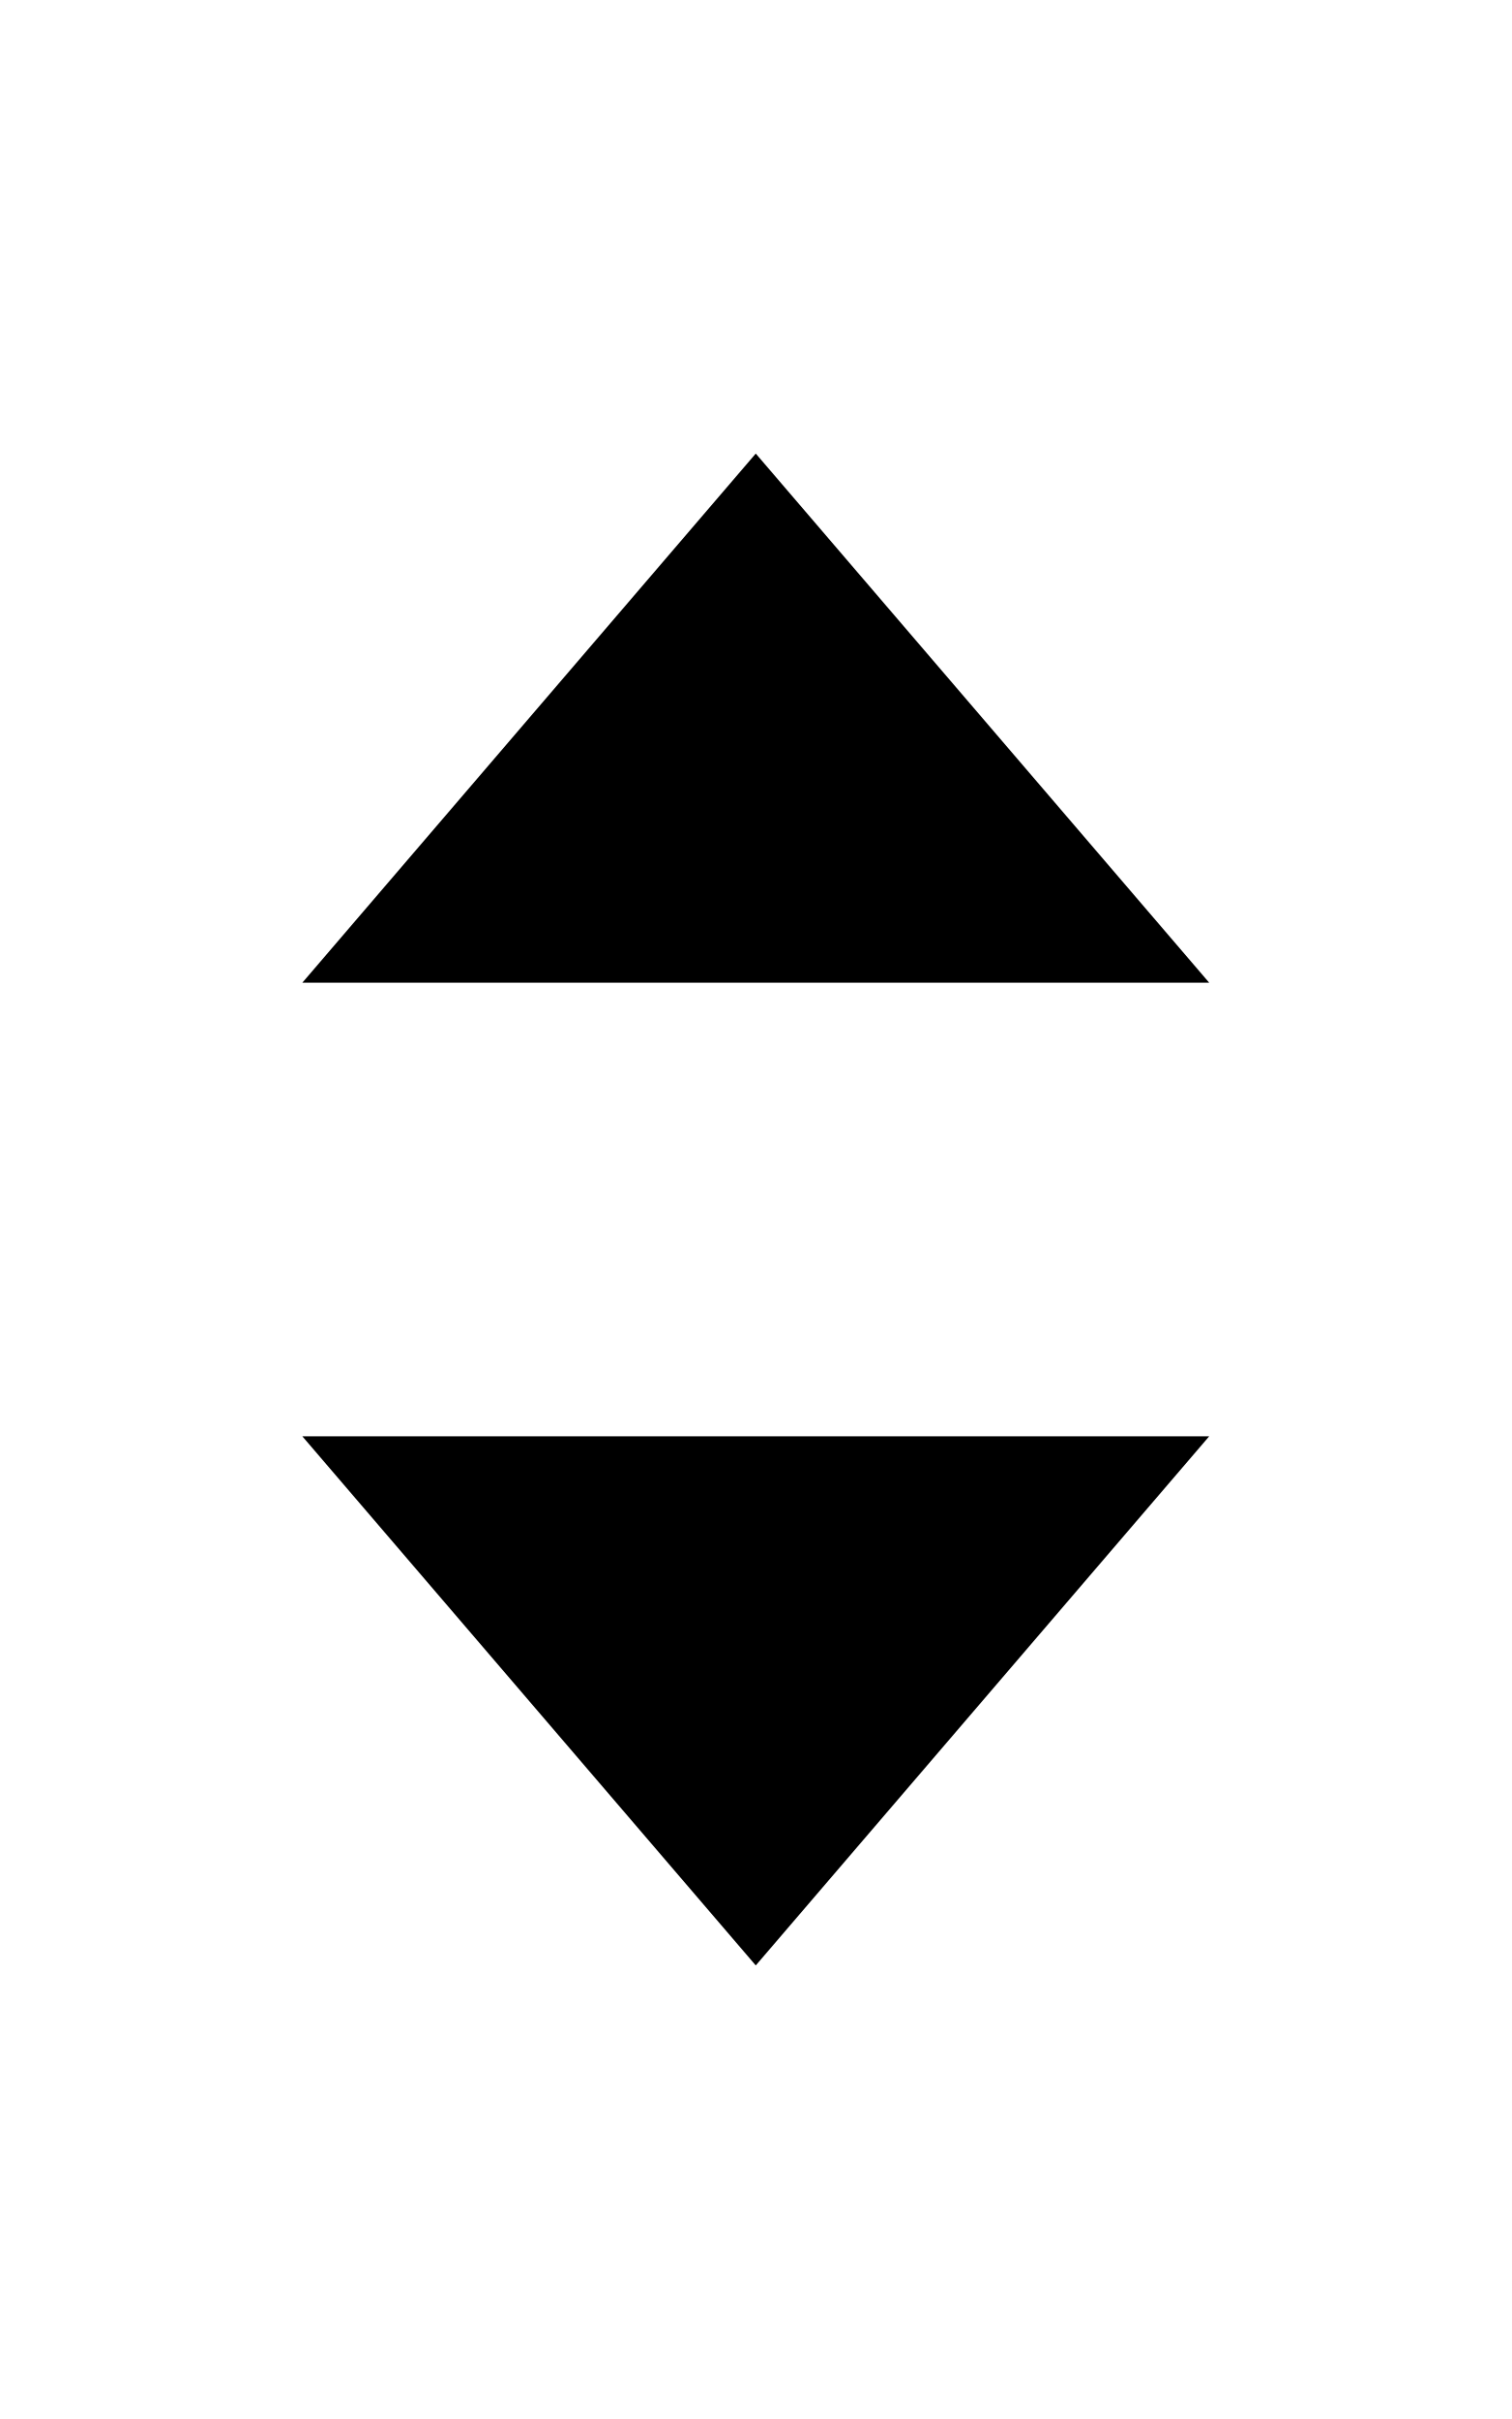
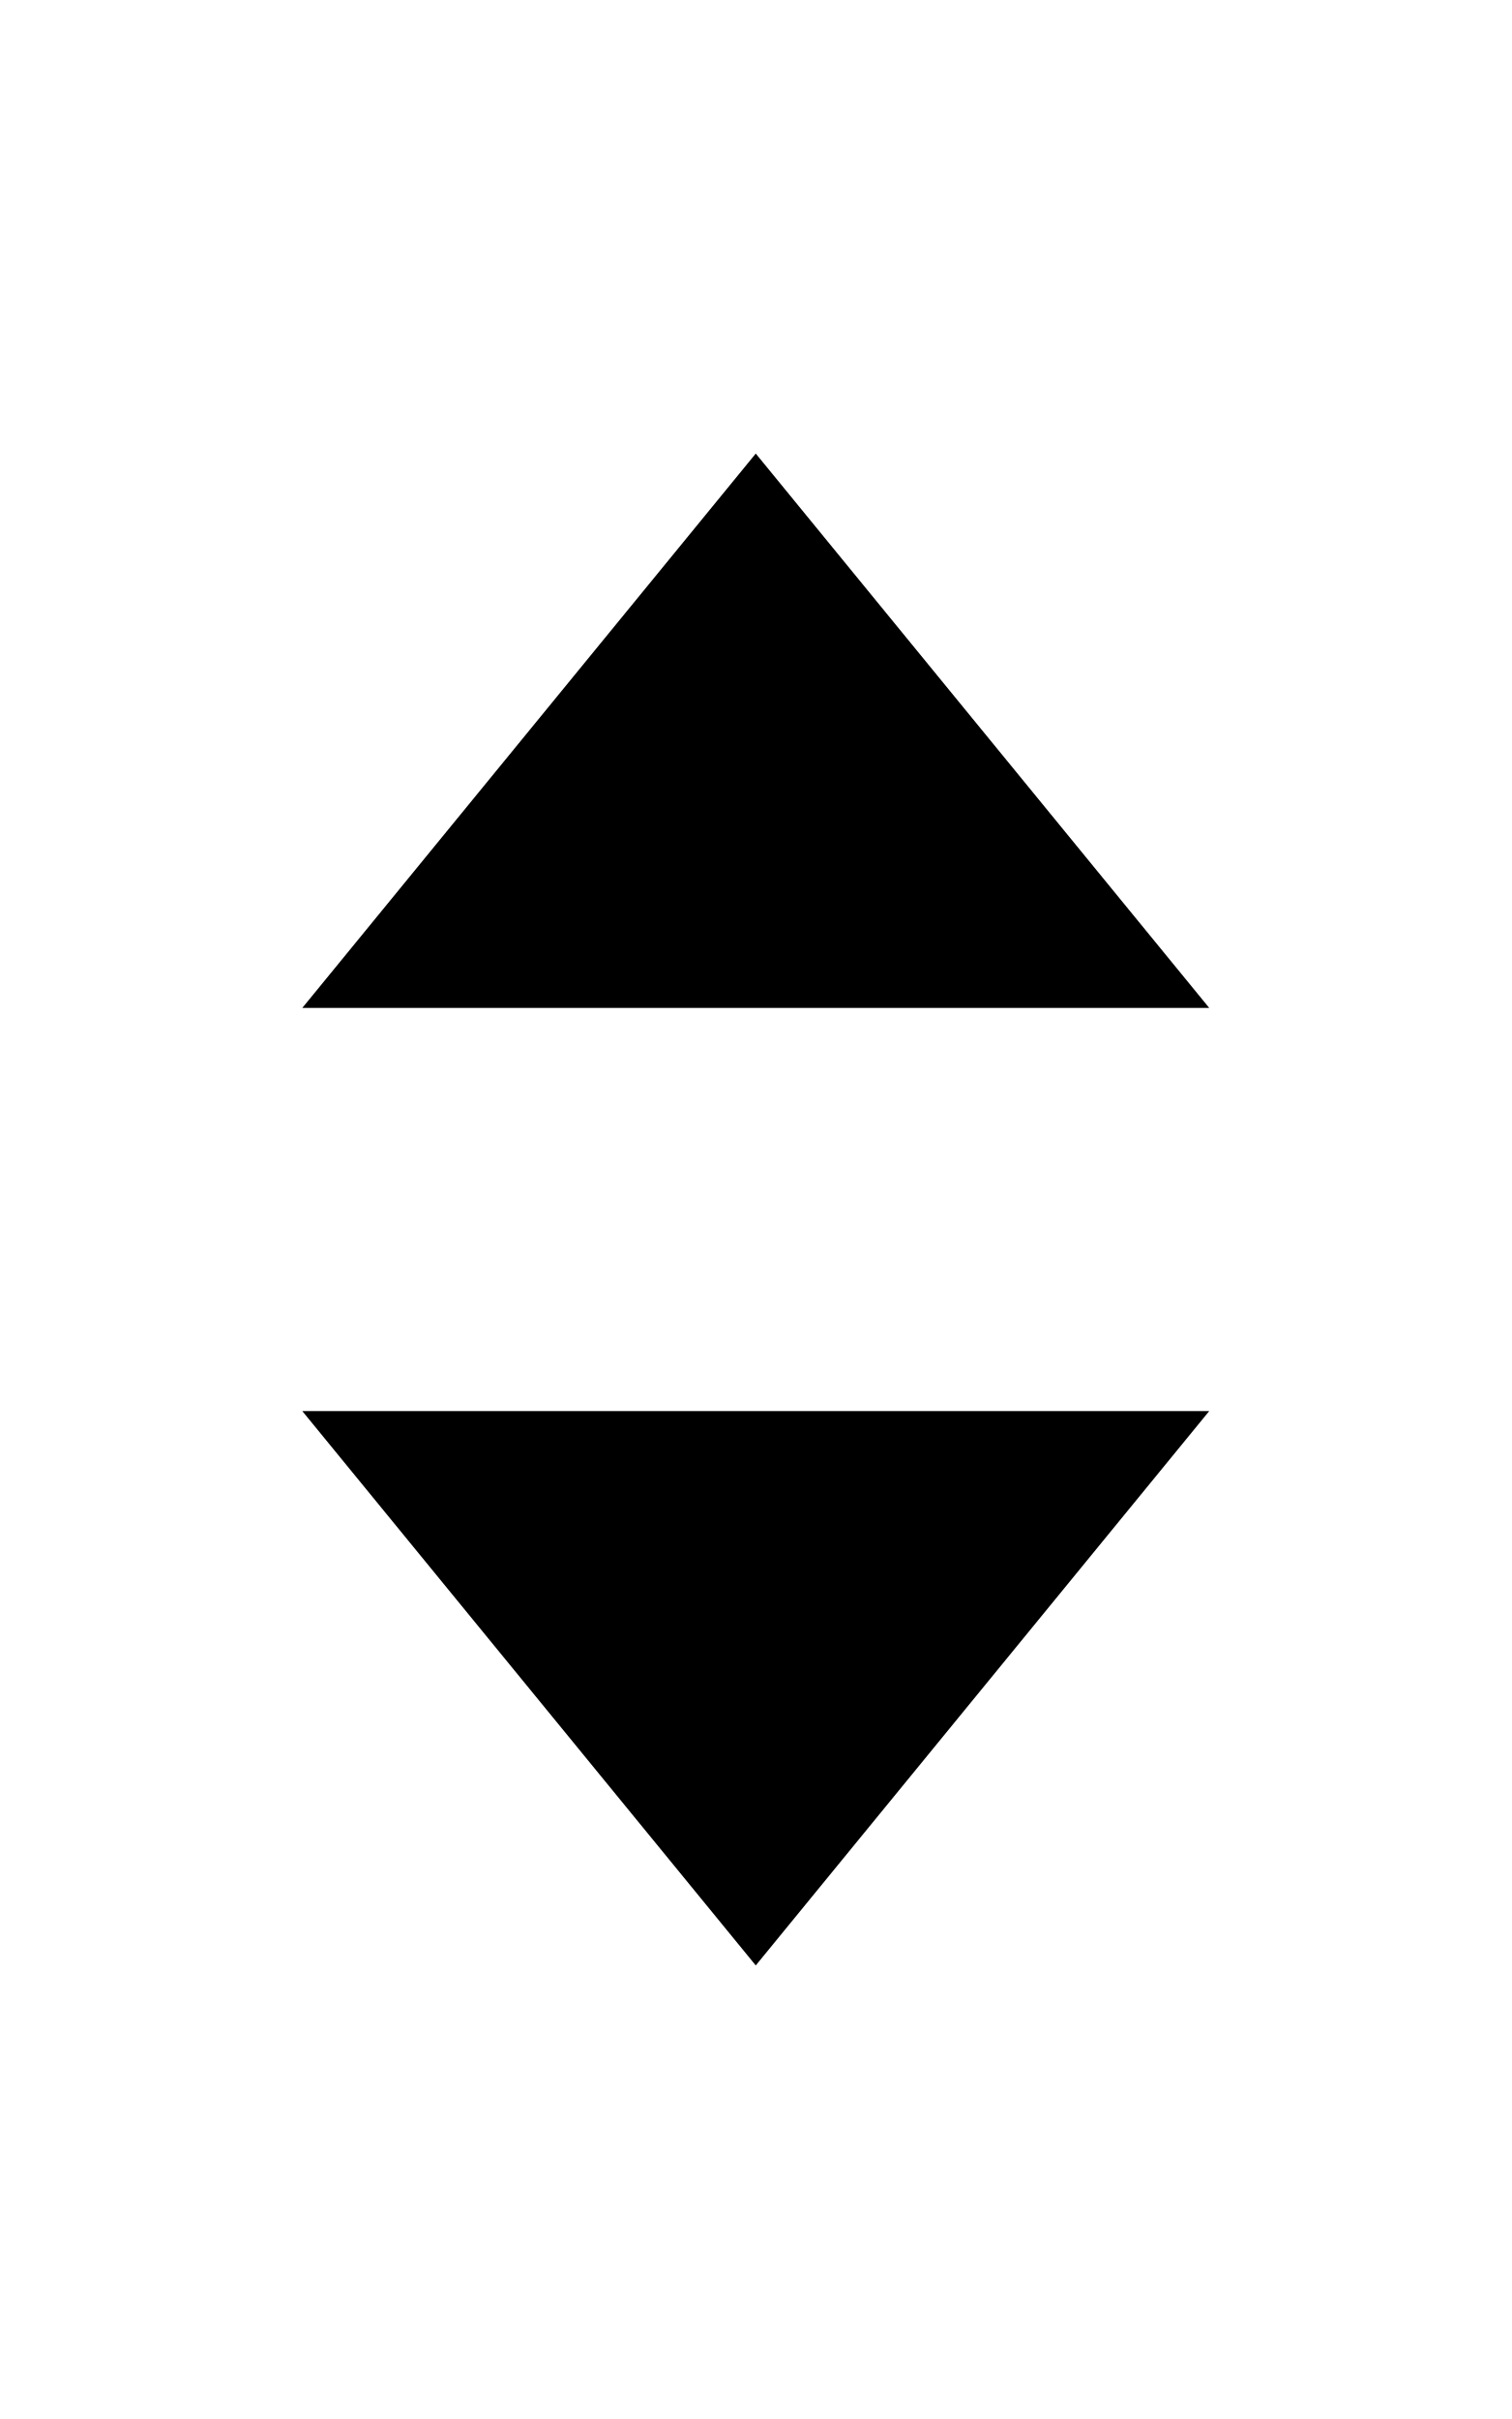
- <svg xmlns="http://www.w3.org/2000/svg" viewBox="0 0 320 512" fill="currentColor">
-   <path d="M160 96L256 208 64 208 160 96ZM64 304L256 304 160 416 64 304Z" />
+ <svg xmlns="http://www.w3.org/2000/svg" viewBox="0 0 300 480" fill="currentColor">
+   <path d="M60 200l180 0-90-110-90 110z m0 80l90 110 90-110-180 0z" />
</svg>
